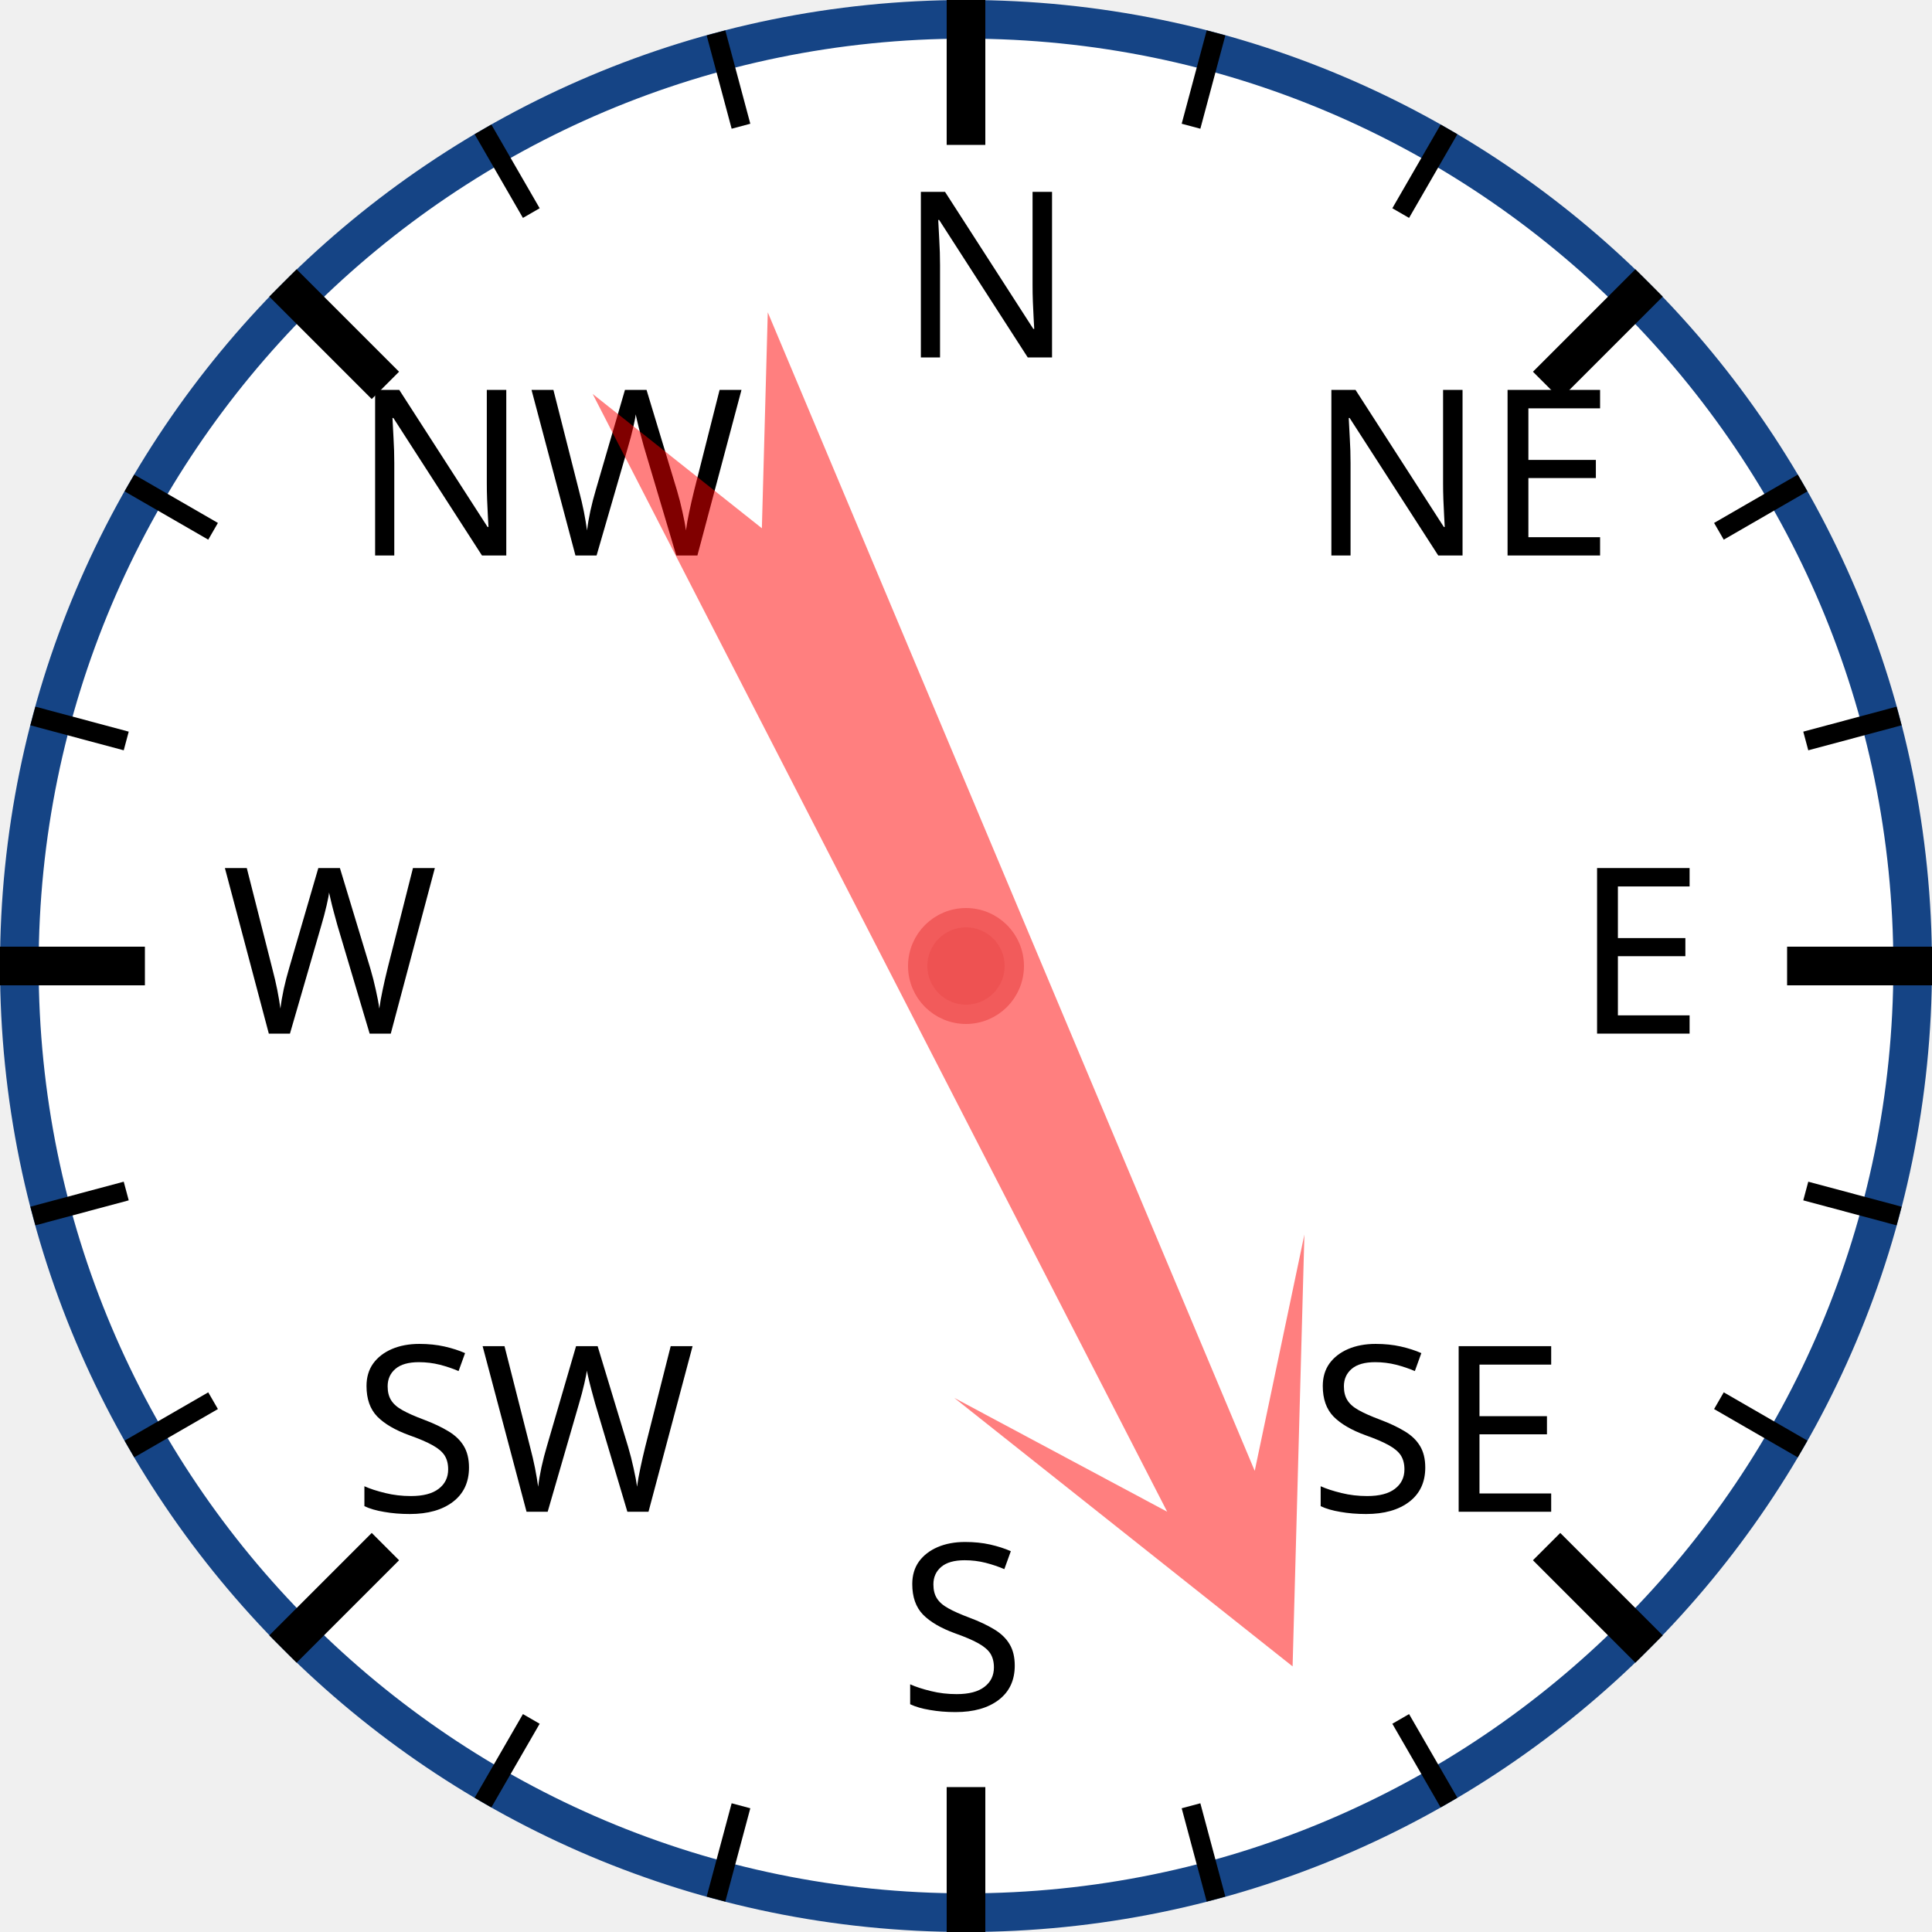
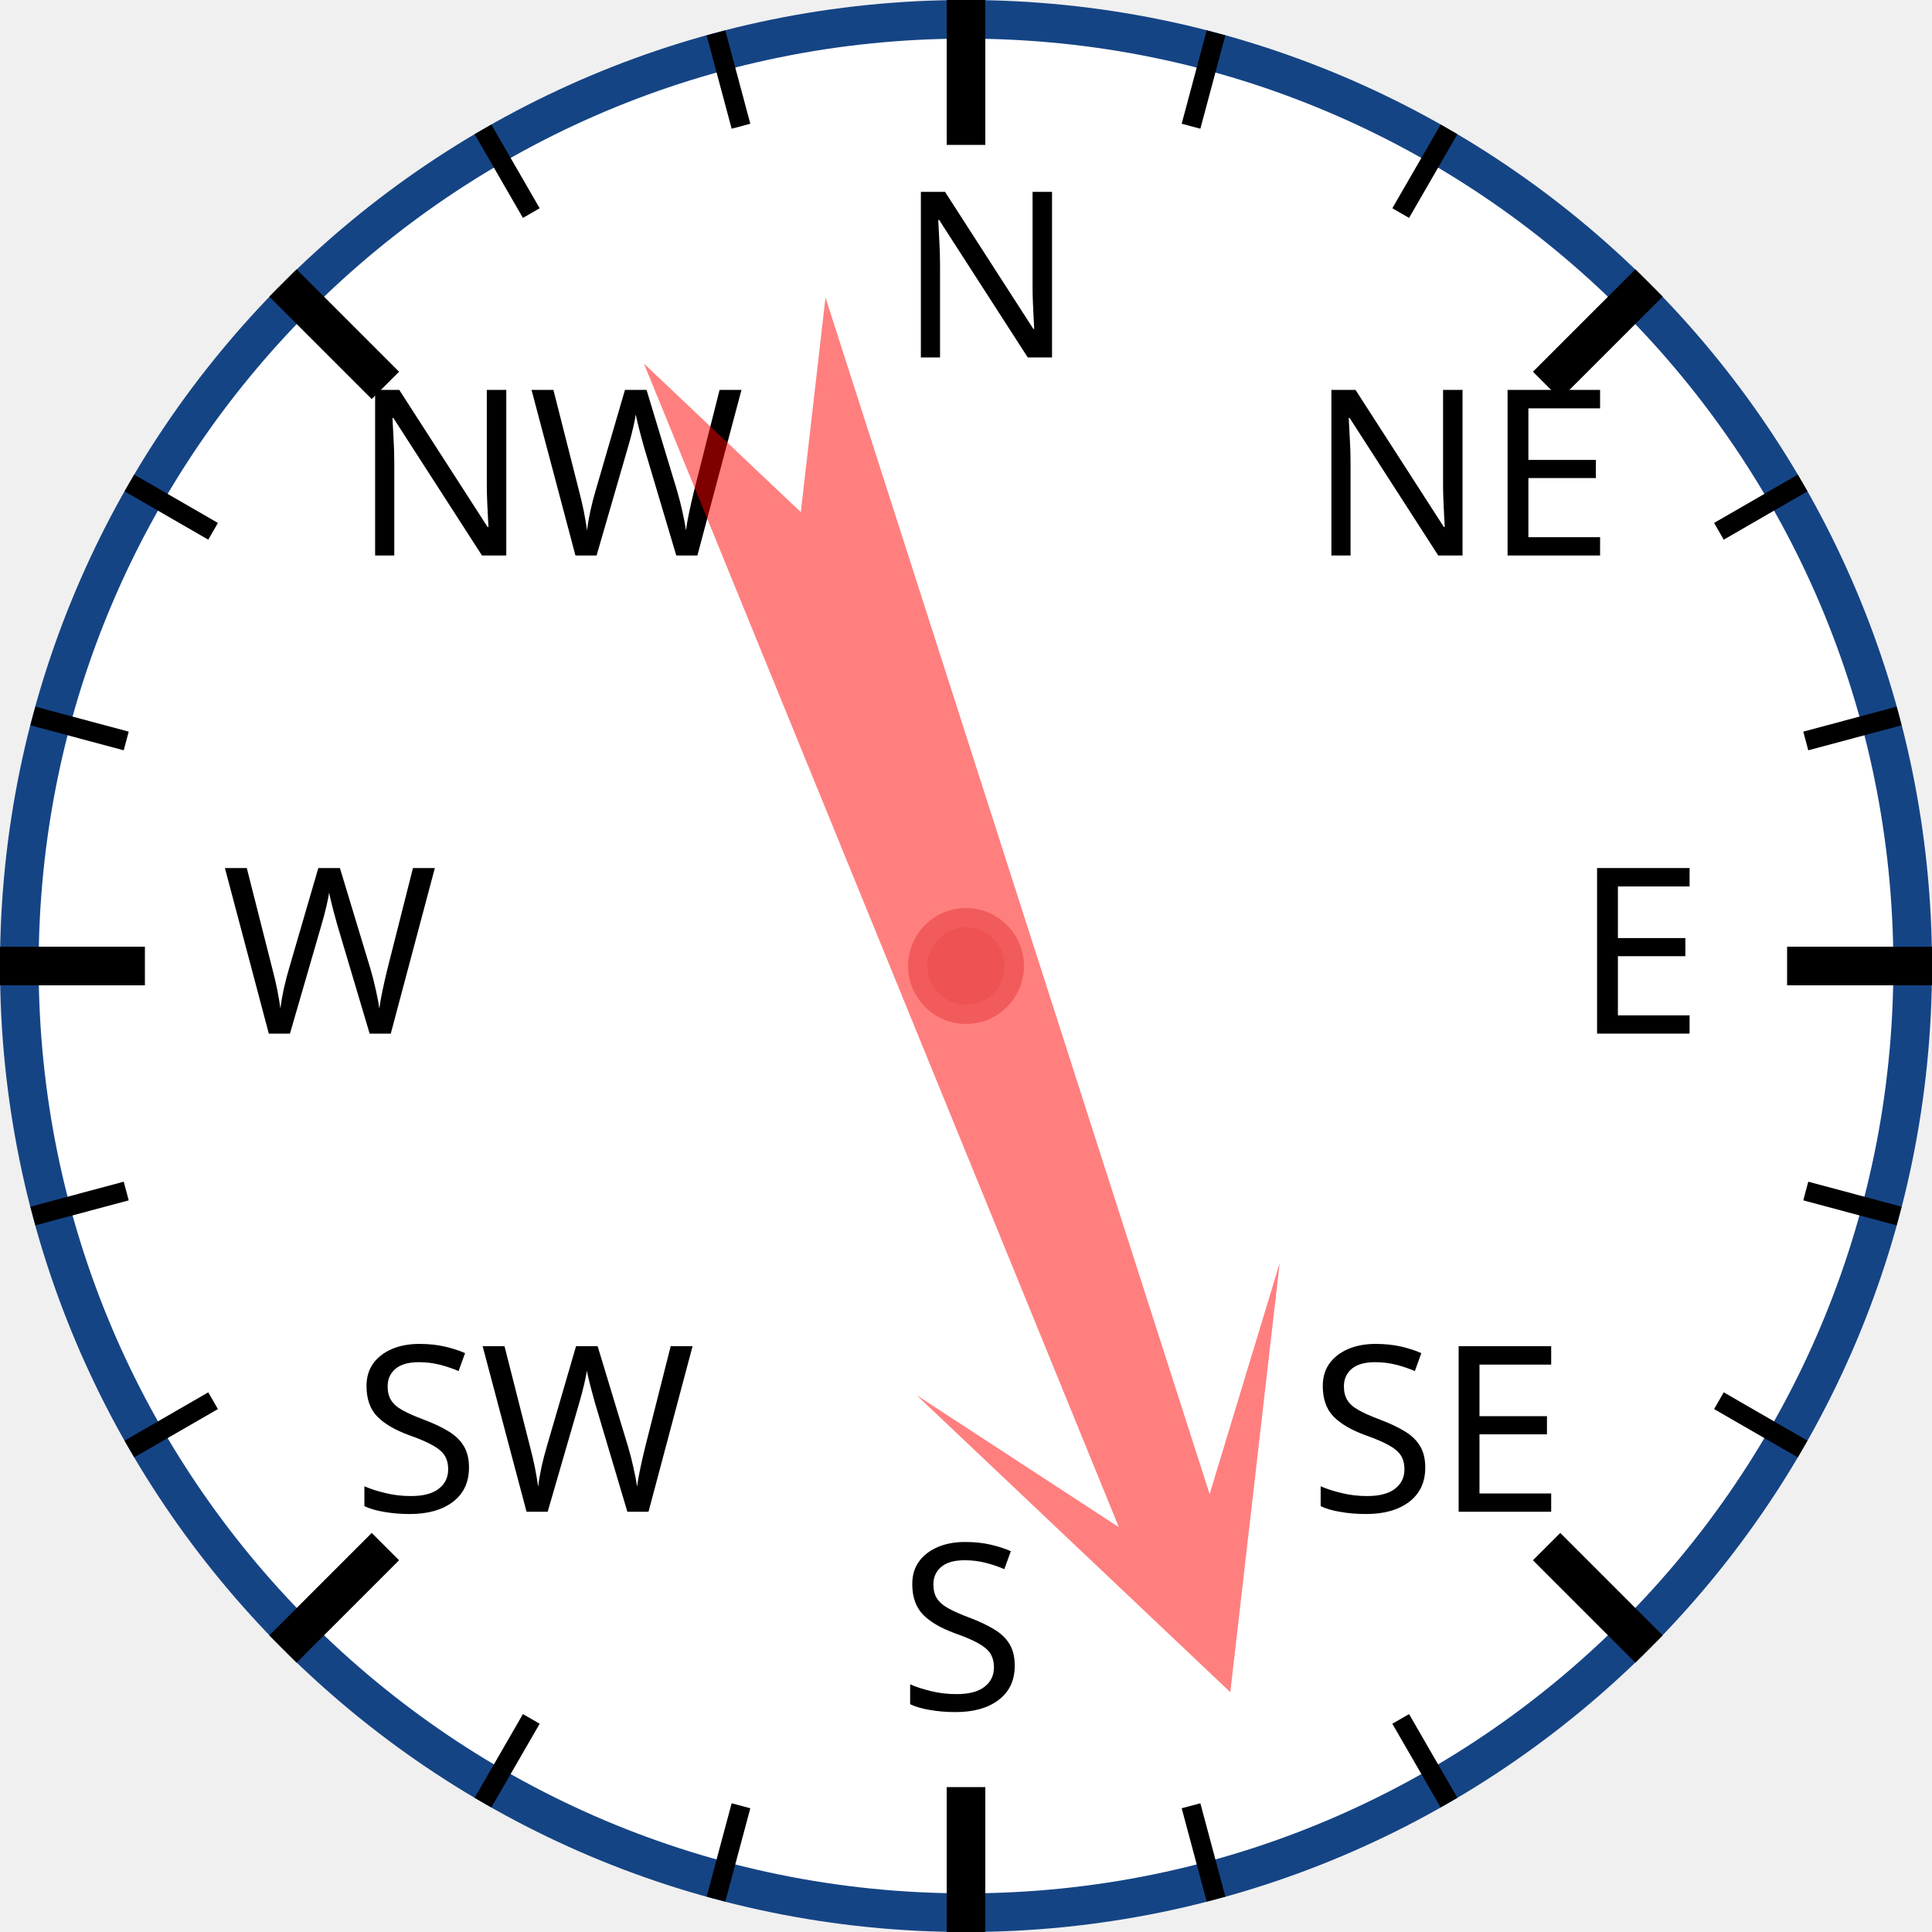
<svg xmlns="http://www.w3.org/2000/svg" width="120px" height="120px" viewBox="0 0 200 200">
  <circle cx="100" cy="100" r="98" style="fill: white; stroke: #154485; stroke-width: 4;" />
  <text x="93.0" y="37.0" style="font-family: sans-serif; font-size: 18pt;">N</text>
  <line x1="100.0" y1="0.0" x2="100.0" y2="15.0" style="stroke: black; stroke-width: 4;" />
  <line x1="74.118" y1="3.407" x2="76.706" y2="13.067" style="stroke: black; stroke-width: 2;" />
  <line x1="50" y1="13.397" x2="55" y2="22.058" style="stroke: black; stroke-width: 2;" />
  <text x="36.503" y="57.503" style="font-family: sans-serif; font-size: 18pt;">NW</text>
  <line x1="29.289" y1="29.289" x2="39.896" y2="39.896" style="stroke: black; stroke-width: 4;" />
  <line x1="13.397" y1="50" x2="22.058" y2="55" style="stroke: black; stroke-width: 2;" />
  <line x1="3.407" y1="74.118" x2="13.067" y2="76.706" style="stroke: black; stroke-width: 2;" />
  <text x="23.0" y="107.0" style="font-family: sans-serif; font-size: 18pt;">W</text>
  <line x1="0.0" y1="100.0" x2="15.0" y2="100.0" style="stroke: black; stroke-width: 4;" />
  <line x1="3.407" y1="125.882" x2="13.067" y2="123.294" style="stroke: black; stroke-width: 2;" />
  <line x1="13.397" y1="150" x2="22.058" y2="145" style="stroke: black; stroke-width: 2;" />
  <text x="36.503" y="156.497" style="font-family: sans-serif; font-size: 18pt;">SW</text>
  <line x1="29.289" y1="170.711" x2="39.896" y2="160.104" style="stroke: black; stroke-width: 4;" />
  <line x1="50" y1="186.603" x2="55" y2="177.942" style="stroke: black; stroke-width: 2;" />
  <line x1="74.118" y1="196.593" x2="76.706" y2="186.933" style="stroke: black; stroke-width: 2;" />
  <text x="93" y="177.0" style="font-family: sans-serif; font-size: 18pt;">S</text>
  <line x1="100" y1="200.0" x2="100" y2="185.0" style="stroke: black; stroke-width: 4;" />
  <line x1="125.882" y1="196.593" x2="123.294" y2="186.933" style="stroke: black; stroke-width: 2;" />
  <line x1="150.0" y1="186.603" x2="145.0" y2="177.942" style="stroke: black; stroke-width: 2;" />
  <text x="135.497" y="156.497" style="font-family: sans-serif; font-size: 18pt;">SE</text>
  <line x1="170.711" y1="170.711" x2="160.104" y2="160.104" style="stroke: black; stroke-width: 4;" />
  <line x1="186.603" y1="150" x2="177.942" y2="145" style="stroke: black; stroke-width: 2;" />
  <line x1="196.593" y1="125.882" x2="186.933" y2="123.294" style="stroke: black; stroke-width: 2;" />
  <text x="163.0" y="107" style="font-family: sans-serif; font-size: 18pt;">E</text>
  <line x1="200.0" y1="100" x2="185.0" y2="100" style="stroke: black; stroke-width: 4;" />
  <line x1="196.593" y1="74.118" x2="186.933" y2="76.706" style="stroke: black; stroke-width: 2;" />
  <line x1="186.603" y1="50" x2="177.942" y2="55" style="stroke: black; stroke-width: 2;" />
  <text x="135.497" y="57.503" style="font-family: sans-serif; font-size: 18pt;">NE</text>
  <line x1="170.711" y1="29.289" x2="160.104" y2="39.896" style="stroke: black; stroke-width: 4;" />
  <line x1="150" y1="13.397" x2="145" y2="22.058" style="stroke: black; stroke-width: 2;" />
  <line x1="125.882" y1="3.407" x2="123.294" y2="13.067" style="stroke: black; stroke-width: 2;" />
-   <polygon points="100 20 120 60 105 40 110 170 100 150 90 170 95 40 80 60" style="fill: red; fill-opacity: 0.5;" transform="rotate(155,100,100)" />
+   <polygon points="100 20 120 60 105 40 110 170 100 150 90 170 95 40 80 60" style="fill: red; fill-opacity: 0.5;" transform="rotate(160,100,100)" />
  <circle cx="100" cy="100" r="5" style="fill: #EE5252; stroke: #F25B5B; stroke-width: 2;" />
</svg>
